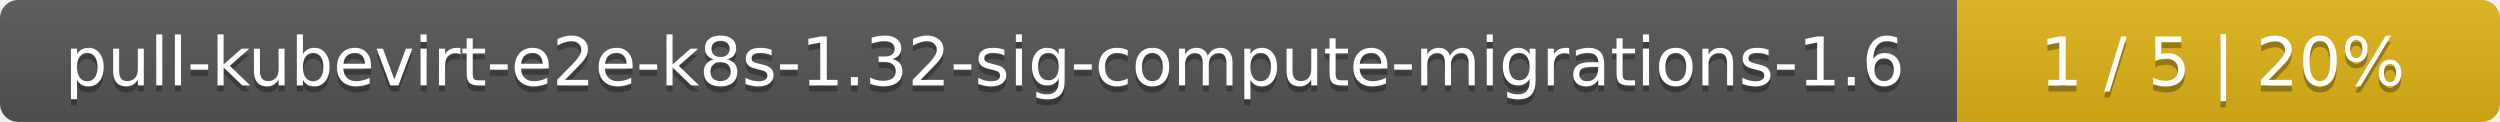
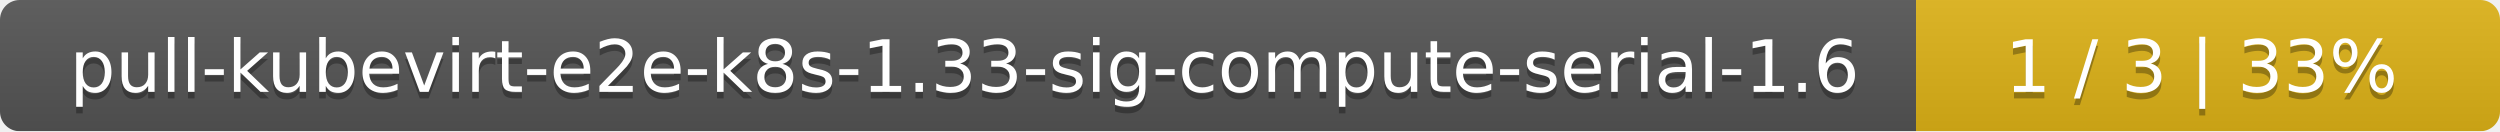
- <svg xmlns="http://www.w3.org/2000/svg" width="410" height="20">
+ <svg xmlns="http://www.w3.org/2000/svg" width="381" height="20">
  <linearGradient id="smooth" x2="0" y2="100%">
    <stop offset="0" stop-color="#bbb" stop-opacity=".1" />
    <stop offset="1" stop-opacity=".1" />
  </linearGradient>
  <mask id="round">
-     <rect width="410" height="20" rx="3" fill="#fff" />
+     <rect width="381" height="20" rx="3" fill="#fff" />
  </mask>
  <g mask="url(#round)">
-     <rect width="321" height="20" fill="#555" />
-     <rect x="321" width="89" height="20" fill="#dfb317" />
-     <rect width="410" height="20" fill="url(#smooth)" />
+     <rect width="292" height="20" fill="#555" />
+     <rect x="292" width="89" height="20" fill="#dfb317" />
+     <rect width="381" height="20" fill="url(#smooth)" />
  </g>
  <g fill="#fff" text-anchor="middle" font-family="DejaVu Sans,Verdana,Geneva,sans-serif" font-size="11">
-     <text x="161.5" y="15" fill="#010101" fill-opacity=".3">pull-kubevirt-e2e-k8s-1.32-sig-compute-migrations-1.6</text>
-     <text x="161.5" y="14">pull-kubevirt-e2e-k8s-1.32-sig-compute-migrations-1.6</text>
-     <text x="364.5" y="15" fill="#010101" fill-opacity=".3">1 / 5    |    20%</text>
-     <text x="364.5" y="14">1 / 5    |    20%</text>
+     <text x="147" y="15" fill="#010101" fill-opacity=".3">pull-kubevirt-e2e-k8s-1.33-sig-compute-serial-1.6</text>
+     <text x="147" y="14">pull-kubevirt-e2e-k8s-1.33-sig-compute-serial-1.6</text>
+     <text x="335.5" y="15" fill="#010101" fill-opacity=".3">1 / 3    |    33%</text>
+     <text x="335.5" y="14">1 / 3    |    33%</text>
  </g>
</svg>
